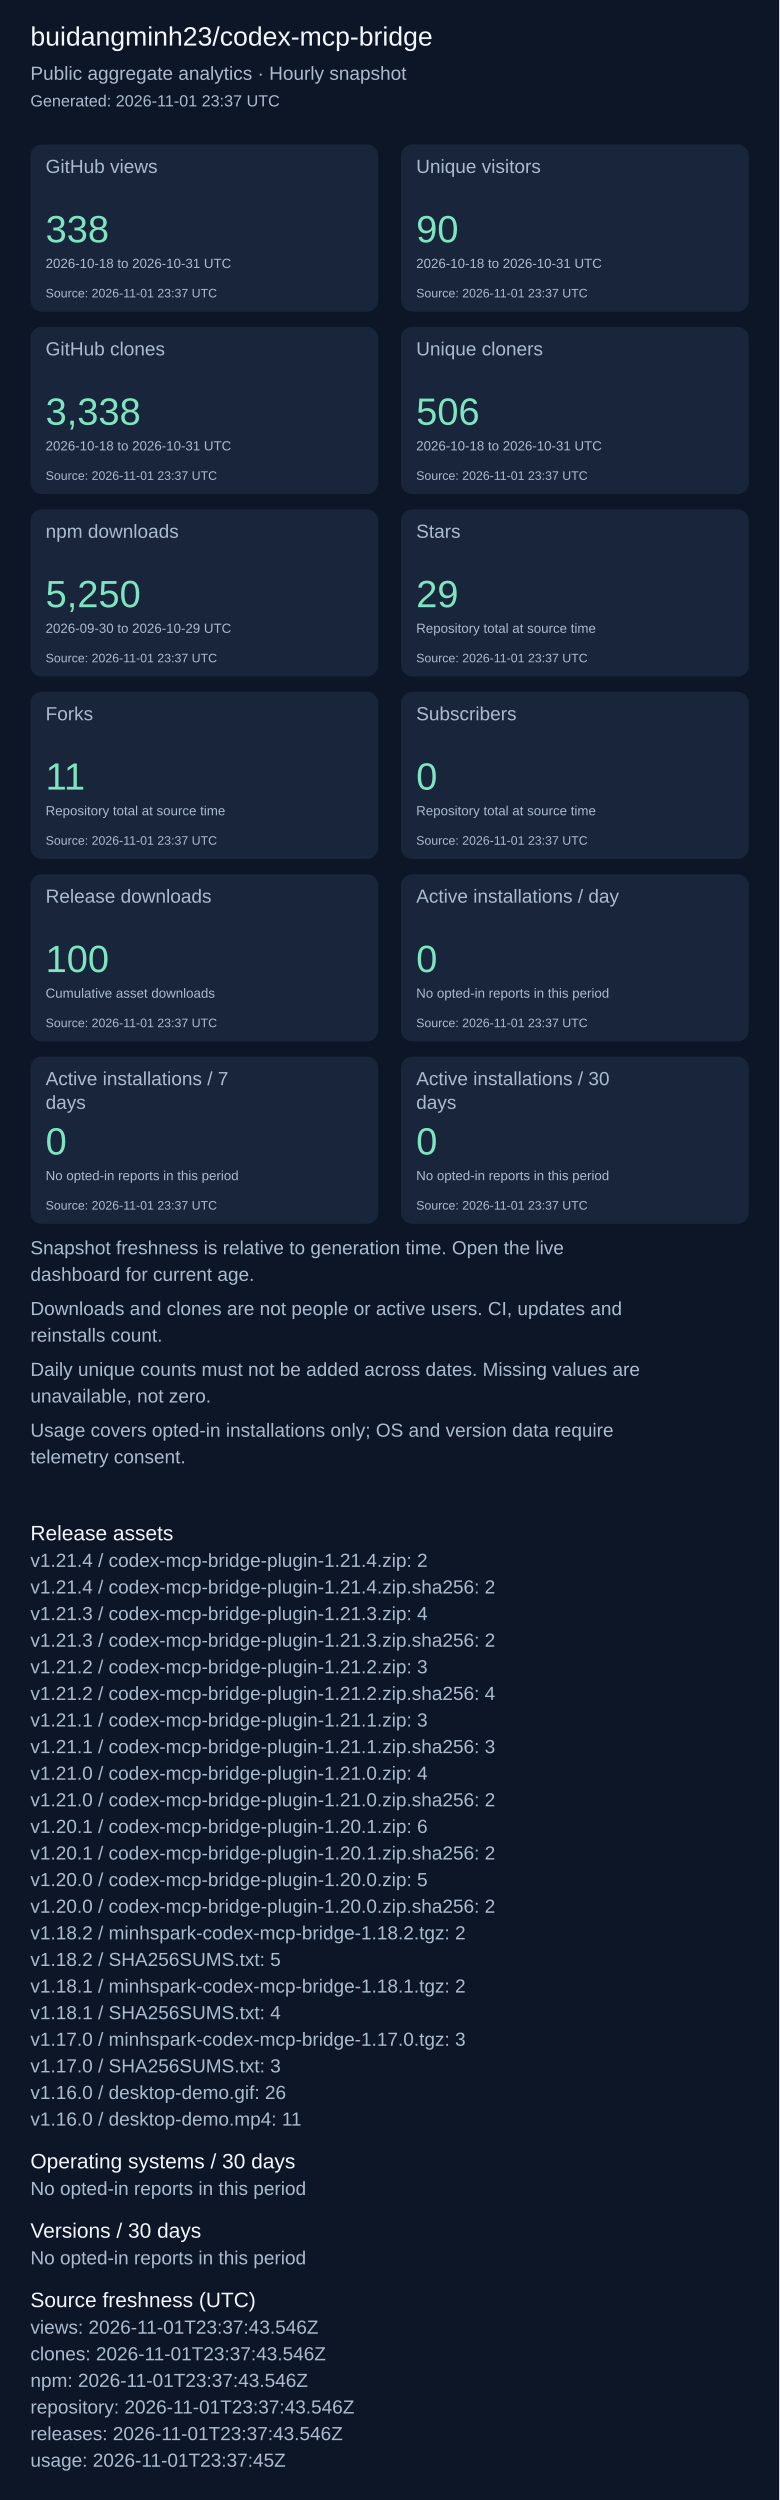
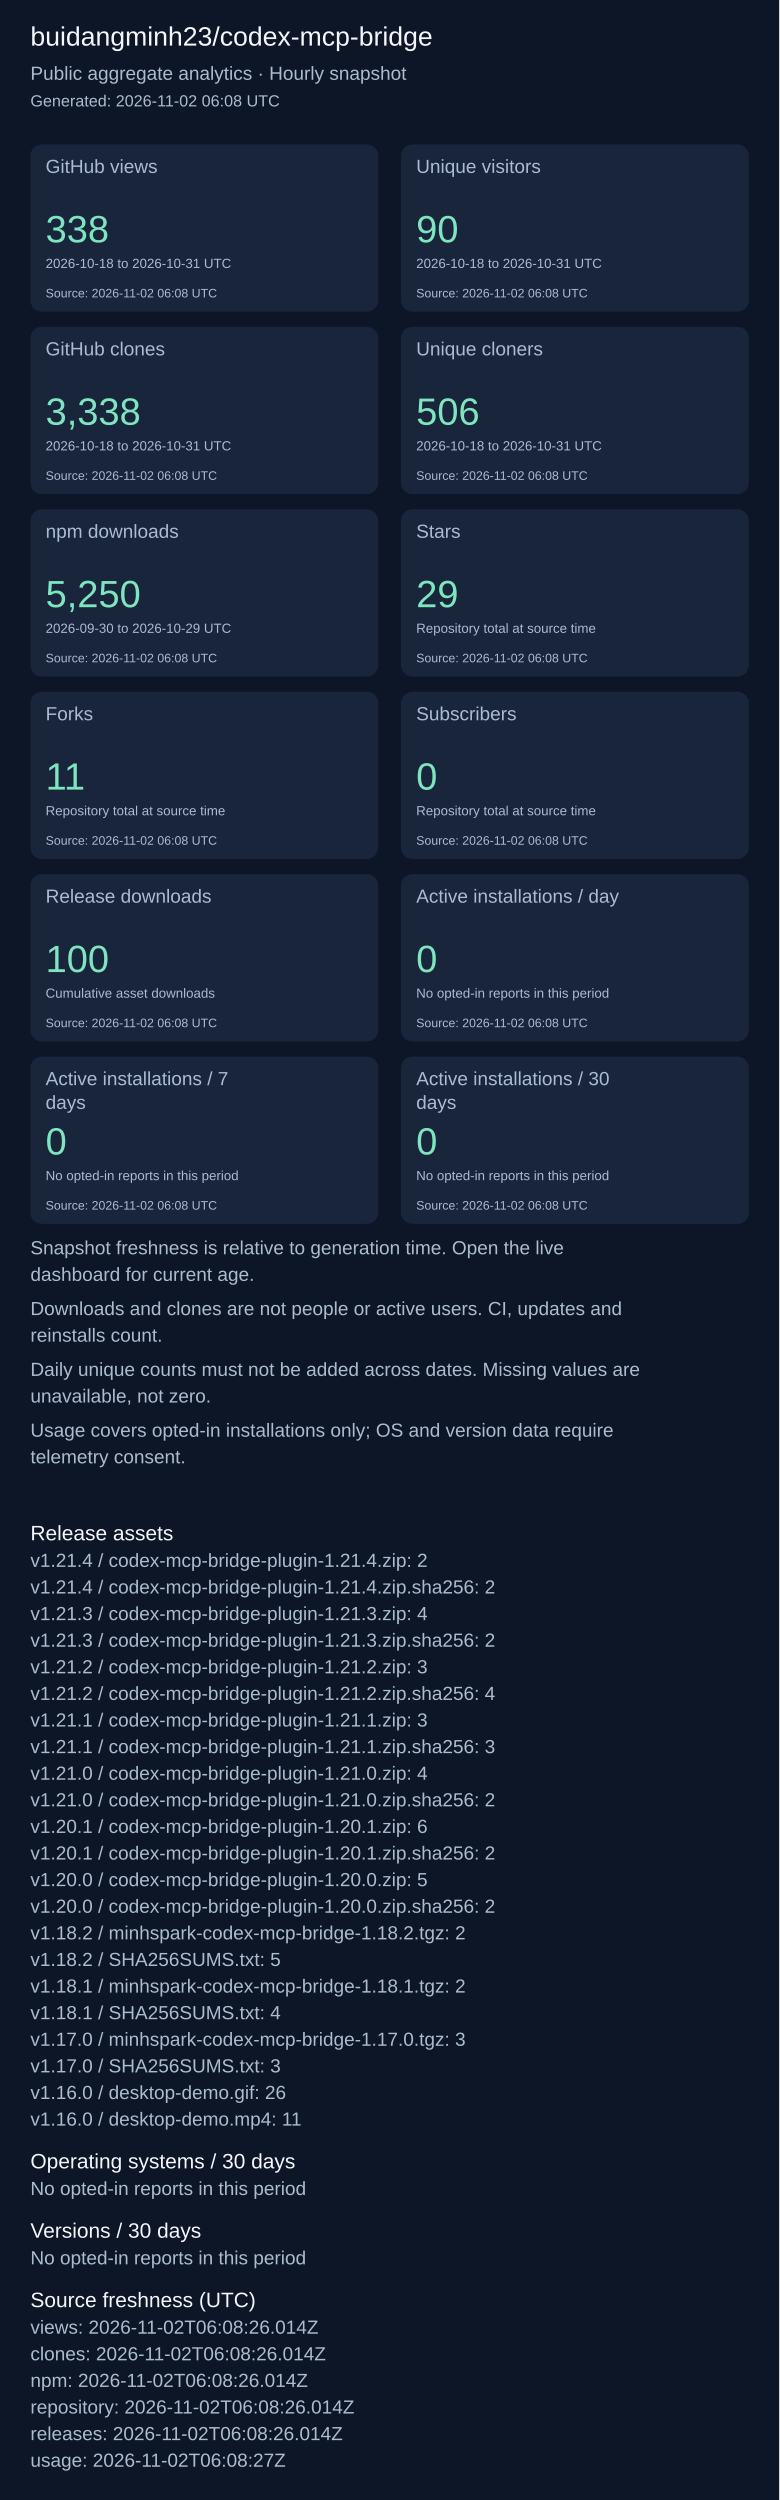
<svg xmlns="http://www.w3.org/2000/svg" width="820" height="2631" viewBox="0 0 820 2631" role="img" aria-label="Repository aggregate analytics">
  <rect width="100%" height="100%" fill="#0d1626" />
  <g font-family="Arial, sans-serif">
    <text x="32" y="48" font-size="28" fill="#f4f7fd">buidangminh23/codex-mcp-bridge</text>
    <text x="32" y="84" font-size="20" fill="#acbcd0">Public aggregate analytics · Hourly snapshot</text>
-     <text x="32" y="112" font-size="17" fill="#acbcd0">Generated: 2026-11-01 23:37 UTC</text>
+     <text x="32" y="112" font-size="17" fill="#acbcd0">Generated: 2026-11-02 06:08 UTC</text>
    <rect x="32" y="152" width="366" height="176" rx="12" fill="#18253b" />
    <text x="48" y="182" font-size="20" fill="#acbcd0">GitHub views</text>
    <text x="48" y="255" font-size="40" fill="#7ee5c0">338</text>
    <text x="48" y="282" font-size="14" fill="#acbcd0">2026-10-18 to 2026-10-31 UTC</text>
-     <text x="48" y="313" font-size="13" fill="#acbcd0">Source: 2026-11-01 23:37 UTC</text>
+     <text x="48" y="313" font-size="13" fill="#acbcd0">Source: 2026-11-02 06:08 UTC</text>
    <rect x="422" y="152" width="366" height="176" rx="12" fill="#18253b" />
    <text x="438" y="182" font-size="20" fill="#acbcd0">Unique visitors</text>
    <text x="438" y="255" font-size="40" fill="#7ee5c0">90</text>
    <text x="438" y="282" font-size="14" fill="#acbcd0">2026-10-18 to 2026-10-31 UTC</text>
-     <text x="438" y="313" font-size="13" fill="#acbcd0">Source: 2026-11-01 23:37 UTC</text>
+     <text x="438" y="313" font-size="13" fill="#acbcd0">Source: 2026-11-02 06:08 UTC</text>
    <rect x="32" y="344" width="366" height="176" rx="12" fill="#18253b" />
    <text x="48" y="374" font-size="20" fill="#acbcd0">GitHub clones</text>
    <text x="48" y="447" font-size="40" fill="#7ee5c0">3,338</text>
    <text x="48" y="474" font-size="14" fill="#acbcd0">2026-10-18 to 2026-10-31 UTC</text>
-     <text x="48" y="505" font-size="13" fill="#acbcd0">Source: 2026-11-01 23:37 UTC</text>
+     <text x="48" y="505" font-size="13" fill="#acbcd0">Source: 2026-11-02 06:08 UTC</text>
    <rect x="422" y="344" width="366" height="176" rx="12" fill="#18253b" />
    <text x="438" y="374" font-size="20" fill="#acbcd0">Unique cloners</text>
    <text x="438" y="447" font-size="40" fill="#7ee5c0">506</text>
    <text x="438" y="474" font-size="14" fill="#acbcd0">2026-10-18 to 2026-10-31 UTC</text>
-     <text x="438" y="505" font-size="13" fill="#acbcd0">Source: 2026-11-01 23:37 UTC</text>
+     <text x="438" y="505" font-size="13" fill="#acbcd0">Source: 2026-11-02 06:08 UTC</text>
    <rect x="32" y="536" width="366" height="176" rx="12" fill="#18253b" />
    <text x="48" y="566" font-size="20" fill="#acbcd0">npm downloads</text>
    <text x="48" y="639" font-size="40" fill="#7ee5c0">5,250</text>
    <text x="48" y="666" font-size="14" fill="#acbcd0">2026-09-30 to 2026-10-29 UTC</text>
-     <text x="48" y="697" font-size="13" fill="#acbcd0">Source: 2026-11-01 23:37 UTC</text>
+     <text x="48" y="697" font-size="13" fill="#acbcd0">Source: 2026-11-02 06:08 UTC</text>
    <rect x="422" y="536" width="366" height="176" rx="12" fill="#18253b" />
    <text x="438" y="566" font-size="20" fill="#acbcd0">Stars</text>
    <text x="438" y="639" font-size="40" fill="#7ee5c0">29</text>
    <text x="438" y="666" font-size="14" fill="#acbcd0">Repository total at source time</text>
-     <text x="438" y="697" font-size="13" fill="#acbcd0">Source: 2026-11-01 23:37 UTC</text>
+     <text x="438" y="697" font-size="13" fill="#acbcd0">Source: 2026-11-02 06:08 UTC</text>
    <rect x="32" y="728" width="366" height="176" rx="12" fill="#18253b" />
    <text x="48" y="758" font-size="20" fill="#acbcd0">Forks</text>
    <text x="48" y="831" font-size="40" fill="#7ee5c0">11</text>
    <text x="48" y="858" font-size="14" fill="#acbcd0">Repository total at source time</text>
-     <text x="48" y="889" font-size="13" fill="#acbcd0">Source: 2026-11-01 23:37 UTC</text>
+     <text x="48" y="889" font-size="13" fill="#acbcd0">Source: 2026-11-02 06:08 UTC</text>
    <rect x="422" y="728" width="366" height="176" rx="12" fill="#18253b" />
    <text x="438" y="758" font-size="20" fill="#acbcd0">Subscribers</text>
    <text x="438" y="831" font-size="40" fill="#7ee5c0">0</text>
    <text x="438" y="858" font-size="14" fill="#acbcd0">Repository total at source time</text>
-     <text x="438" y="889" font-size="13" fill="#acbcd0">Source: 2026-11-01 23:37 UTC</text>
+     <text x="438" y="889" font-size="13" fill="#acbcd0">Source: 2026-11-02 06:08 UTC</text>
    <rect x="32" y="920" width="366" height="176" rx="12" fill="#18253b" />
    <text x="48" y="950" font-size="20" fill="#acbcd0">Release downloads</text>
    <text x="48" y="1023" font-size="40" fill="#7ee5c0">100</text>
    <text x="48" y="1050" font-size="14" fill="#acbcd0">Cumulative asset downloads</text>
-     <text x="48" y="1081" font-size="13" fill="#acbcd0">Source: 2026-11-01 23:37 UTC</text>
+     <text x="48" y="1081" font-size="13" fill="#acbcd0">Source: 2026-11-02 06:08 UTC</text>
    <rect x="422" y="920" width="366" height="176" rx="12" fill="#18253b" />
    <text x="438" y="950" font-size="20" fill="#acbcd0">Active installations / day</text>
    <text x="438" y="1023" font-size="40" fill="#7ee5c0">0</text>
    <text x="438" y="1050" font-size="14" fill="#acbcd0">No opted-in reports in this period</text>
-     <text x="438" y="1081" font-size="13" fill="#acbcd0">Source: 2026-11-01 23:37 UTC</text>
+     <text x="438" y="1081" font-size="13" fill="#acbcd0">Source: 2026-11-02 06:08 UTC</text>
    <rect x="32" y="1112" width="366" height="176" rx="12" fill="#18253b" />
    <text x="48" y="1142" font-size="20" fill="#acbcd0">Active installations / 7</text>
    <text x="48" y="1167" font-size="20" fill="#acbcd0">days</text>
    <text x="48" y="1215" font-size="40" fill="#7ee5c0">0</text>
    <text x="48" y="1242" font-size="14" fill="#acbcd0">No opted-in reports in this period</text>
-     <text x="48" y="1273" font-size="13" fill="#acbcd0">Source: 2026-11-01 23:37 UTC</text>
+     <text x="48" y="1273" font-size="13" fill="#acbcd0">Source: 2026-11-02 06:08 UTC</text>
    <rect x="422" y="1112" width="366" height="176" rx="12" fill="#18253b" />
    <text x="438" y="1142" font-size="20" fill="#acbcd0">Active installations / 30</text>
    <text x="438" y="1167" font-size="20" fill="#acbcd0">days</text>
    <text x="438" y="1215" font-size="40" fill="#7ee5c0">0</text>
    <text x="438" y="1242" font-size="14" fill="#acbcd0">No opted-in reports in this period</text>
-     <text x="438" y="1273" font-size="13" fill="#acbcd0">Source: 2026-11-01 23:37 UTC</text>
+     <text x="438" y="1273" font-size="13" fill="#acbcd0">Source: 2026-11-02 06:08 UTC</text>
    <text x="32" y="1320" font-size="20" fill="#acbcd0">Snapshot freshness is relative to generation time. Open the live</text>
    <text x="32" y="1348" font-size="20" fill="#acbcd0">dashboard for current age.</text>
    <text x="32" y="1384" font-size="20" fill="#acbcd0">Downloads and clones are not people or active users. CI, updates and</text>
    <text x="32" y="1412" font-size="20" fill="#acbcd0">reinstalls count.</text>
    <text x="32" y="1448" font-size="20" fill="#acbcd0">Daily unique counts must not be added across dates. Missing values are</text>
    <text x="32" y="1476" font-size="20" fill="#acbcd0">unavailable, not zero.</text>
    <text x="32" y="1512" font-size="20" fill="#acbcd0">Usage covers opted-in installations only; OS and version data require</text>
    <text x="32" y="1540" font-size="20" fill="#acbcd0">telemetry consent.</text>
    <text x="32" y="1621" font-size="22" fill="#f4f7fd">Release assets</text>
    <text x="32" y="1649" font-size="20" fill="#acbcd0">v1.21.4 / codex-mcp-bridge-plugin-1.21.4.zip: 2</text>
    <text x="32" y="1677" font-size="20" fill="#acbcd0">v1.21.4 / codex-mcp-bridge-plugin-1.21.4.zip.sha256: 2</text>
    <text x="32" y="1705" font-size="20" fill="#acbcd0">v1.21.3 / codex-mcp-bridge-plugin-1.21.3.zip: 4</text>
    <text x="32" y="1733" font-size="20" fill="#acbcd0">v1.21.3 / codex-mcp-bridge-plugin-1.21.3.zip.sha256: 2</text>
    <text x="32" y="1761" font-size="20" fill="#acbcd0">v1.21.2 / codex-mcp-bridge-plugin-1.21.2.zip: 3</text>
    <text x="32" y="1789" font-size="20" fill="#acbcd0">v1.21.2 / codex-mcp-bridge-plugin-1.21.2.zip.sha256: 4</text>
    <text x="32" y="1817" font-size="20" fill="#acbcd0">v1.21.1 / codex-mcp-bridge-plugin-1.21.1.zip: 3</text>
    <text x="32" y="1845" font-size="20" fill="#acbcd0">v1.21.1 / codex-mcp-bridge-plugin-1.21.1.zip.sha256: 3</text>
    <text x="32" y="1873" font-size="20" fill="#acbcd0">v1.21.0 / codex-mcp-bridge-plugin-1.21.0.zip: 4</text>
    <text x="32" y="1901" font-size="20" fill="#acbcd0">v1.21.0 / codex-mcp-bridge-plugin-1.21.0.zip.sha256: 2</text>
    <text x="32" y="1929" font-size="20" fill="#acbcd0">v1.20.1 / codex-mcp-bridge-plugin-1.20.1.zip: 6</text>
    <text x="32" y="1957" font-size="20" fill="#acbcd0">v1.20.1 / codex-mcp-bridge-plugin-1.20.1.zip.sha256: 2</text>
    <text x="32" y="1985" font-size="20" fill="#acbcd0">v1.20.0 / codex-mcp-bridge-plugin-1.20.0.zip: 5</text>
    <text x="32" y="2013" font-size="20" fill="#acbcd0">v1.20.0 / codex-mcp-bridge-plugin-1.20.0.zip.sha256: 2</text>
    <text x="32" y="2041" font-size="20" fill="#acbcd0">v1.18.2 / minhspark-codex-mcp-bridge-1.18.2.tgz: 2</text>
    <text x="32" y="2069" font-size="20" fill="#acbcd0">v1.18.2 / SHA256SUMS.txt: 5</text>
    <text x="32" y="2097" font-size="20" fill="#acbcd0">v1.18.1 / minhspark-codex-mcp-bridge-1.18.1.tgz: 2</text>
    <text x="32" y="2125" font-size="20" fill="#acbcd0">v1.18.1 / SHA256SUMS.txt: 4</text>
    <text x="32" y="2153" font-size="20" fill="#acbcd0">v1.17.0 / minhspark-codex-mcp-bridge-1.17.0.tgz: 3</text>
    <text x="32" y="2181" font-size="20" fill="#acbcd0">v1.17.0 / SHA256SUMS.txt: 3</text>
    <text x="32" y="2209" font-size="20" fill="#acbcd0">v1.16.0 / desktop-demo.gif: 26</text>
    <text x="32" y="2237" font-size="20" fill="#acbcd0">v1.16.0 / desktop-demo.mp4: 11</text>
    <text x="32" y="2282" font-size="22" fill="#f4f7fd">Operating systems / 30 days</text>
    <text x="32" y="2310" font-size="20" fill="#acbcd0">No opted-in reports in this period</text>
    <text x="32" y="2355" font-size="22" fill="#f4f7fd">Versions / 30 days</text>
    <text x="32" y="2383" font-size="20" fill="#acbcd0">No opted-in reports in this period</text>
    <text x="32" y="2428" font-size="22" fill="#f4f7fd">Source freshness (UTC)</text>
-     <text x="32" y="2456" font-size="20" fill="#acbcd0">views: 2026-11-01T23:37:43.546Z</text>
-     <text x="32" y="2484" font-size="20" fill="#acbcd0">clones: 2026-11-01T23:37:43.546Z</text>
-     <text x="32" y="2512" font-size="20" fill="#acbcd0">npm: 2026-11-01T23:37:43.546Z</text>
-     <text x="32" y="2540" font-size="20" fill="#acbcd0">repository: 2026-11-01T23:37:43.546Z</text>
-     <text x="32" y="2568" font-size="20" fill="#acbcd0">releases: 2026-11-01T23:37:43.546Z</text>
-     <text x="32" y="2596" font-size="20" fill="#acbcd0">usage: 2026-11-01T23:37:45Z</text>
+     <text x="32" y="2456" font-size="20" fill="#acbcd0">views: 2026-11-02T06:08:26.014Z</text>
+     <text x="32" y="2484" font-size="20" fill="#acbcd0">clones: 2026-11-02T06:08:26.014Z</text>
+     <text x="32" y="2512" font-size="20" fill="#acbcd0">npm: 2026-11-02T06:08:26.014Z</text>
+     <text x="32" y="2540" font-size="20" fill="#acbcd0">repository: 2026-11-02T06:08:26.014Z</text>
+     <text x="32" y="2568" font-size="20" fill="#acbcd0">releases: 2026-11-02T06:08:26.014Z</text>
+     <text x="32" y="2596" font-size="20" fill="#acbcd0">usage: 2026-11-02T06:08:27Z</text>
  </g>
</svg>
